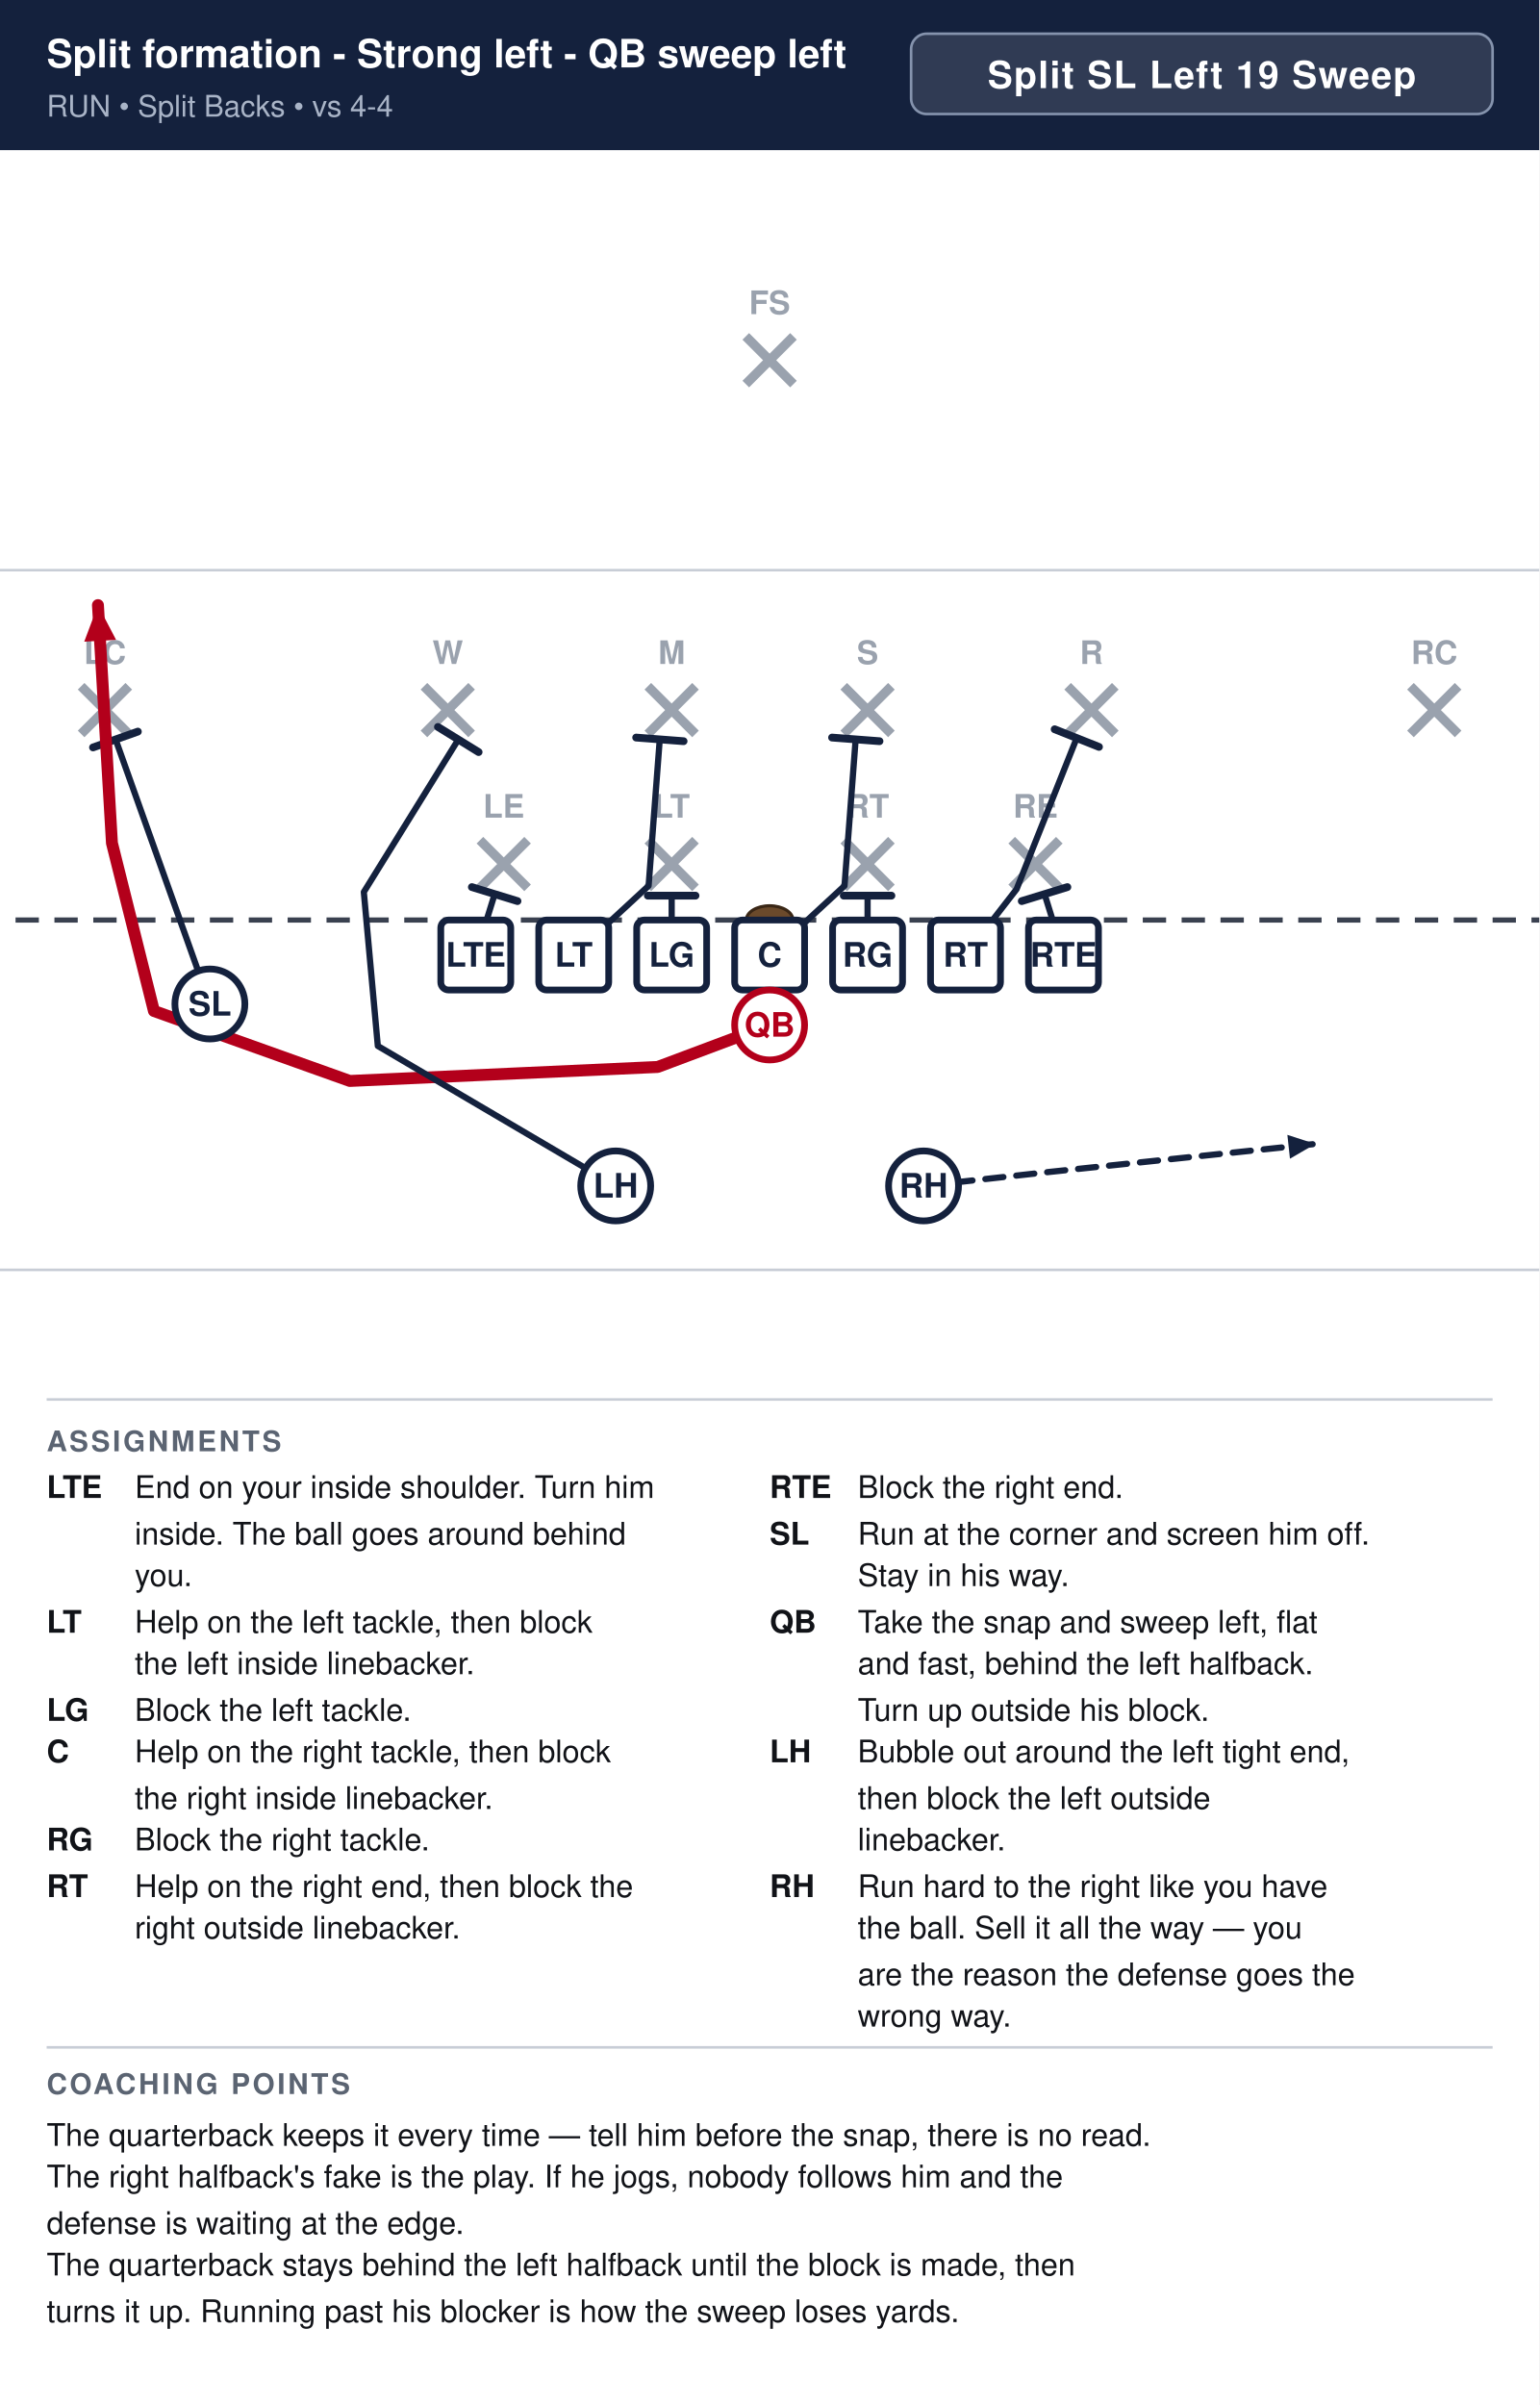
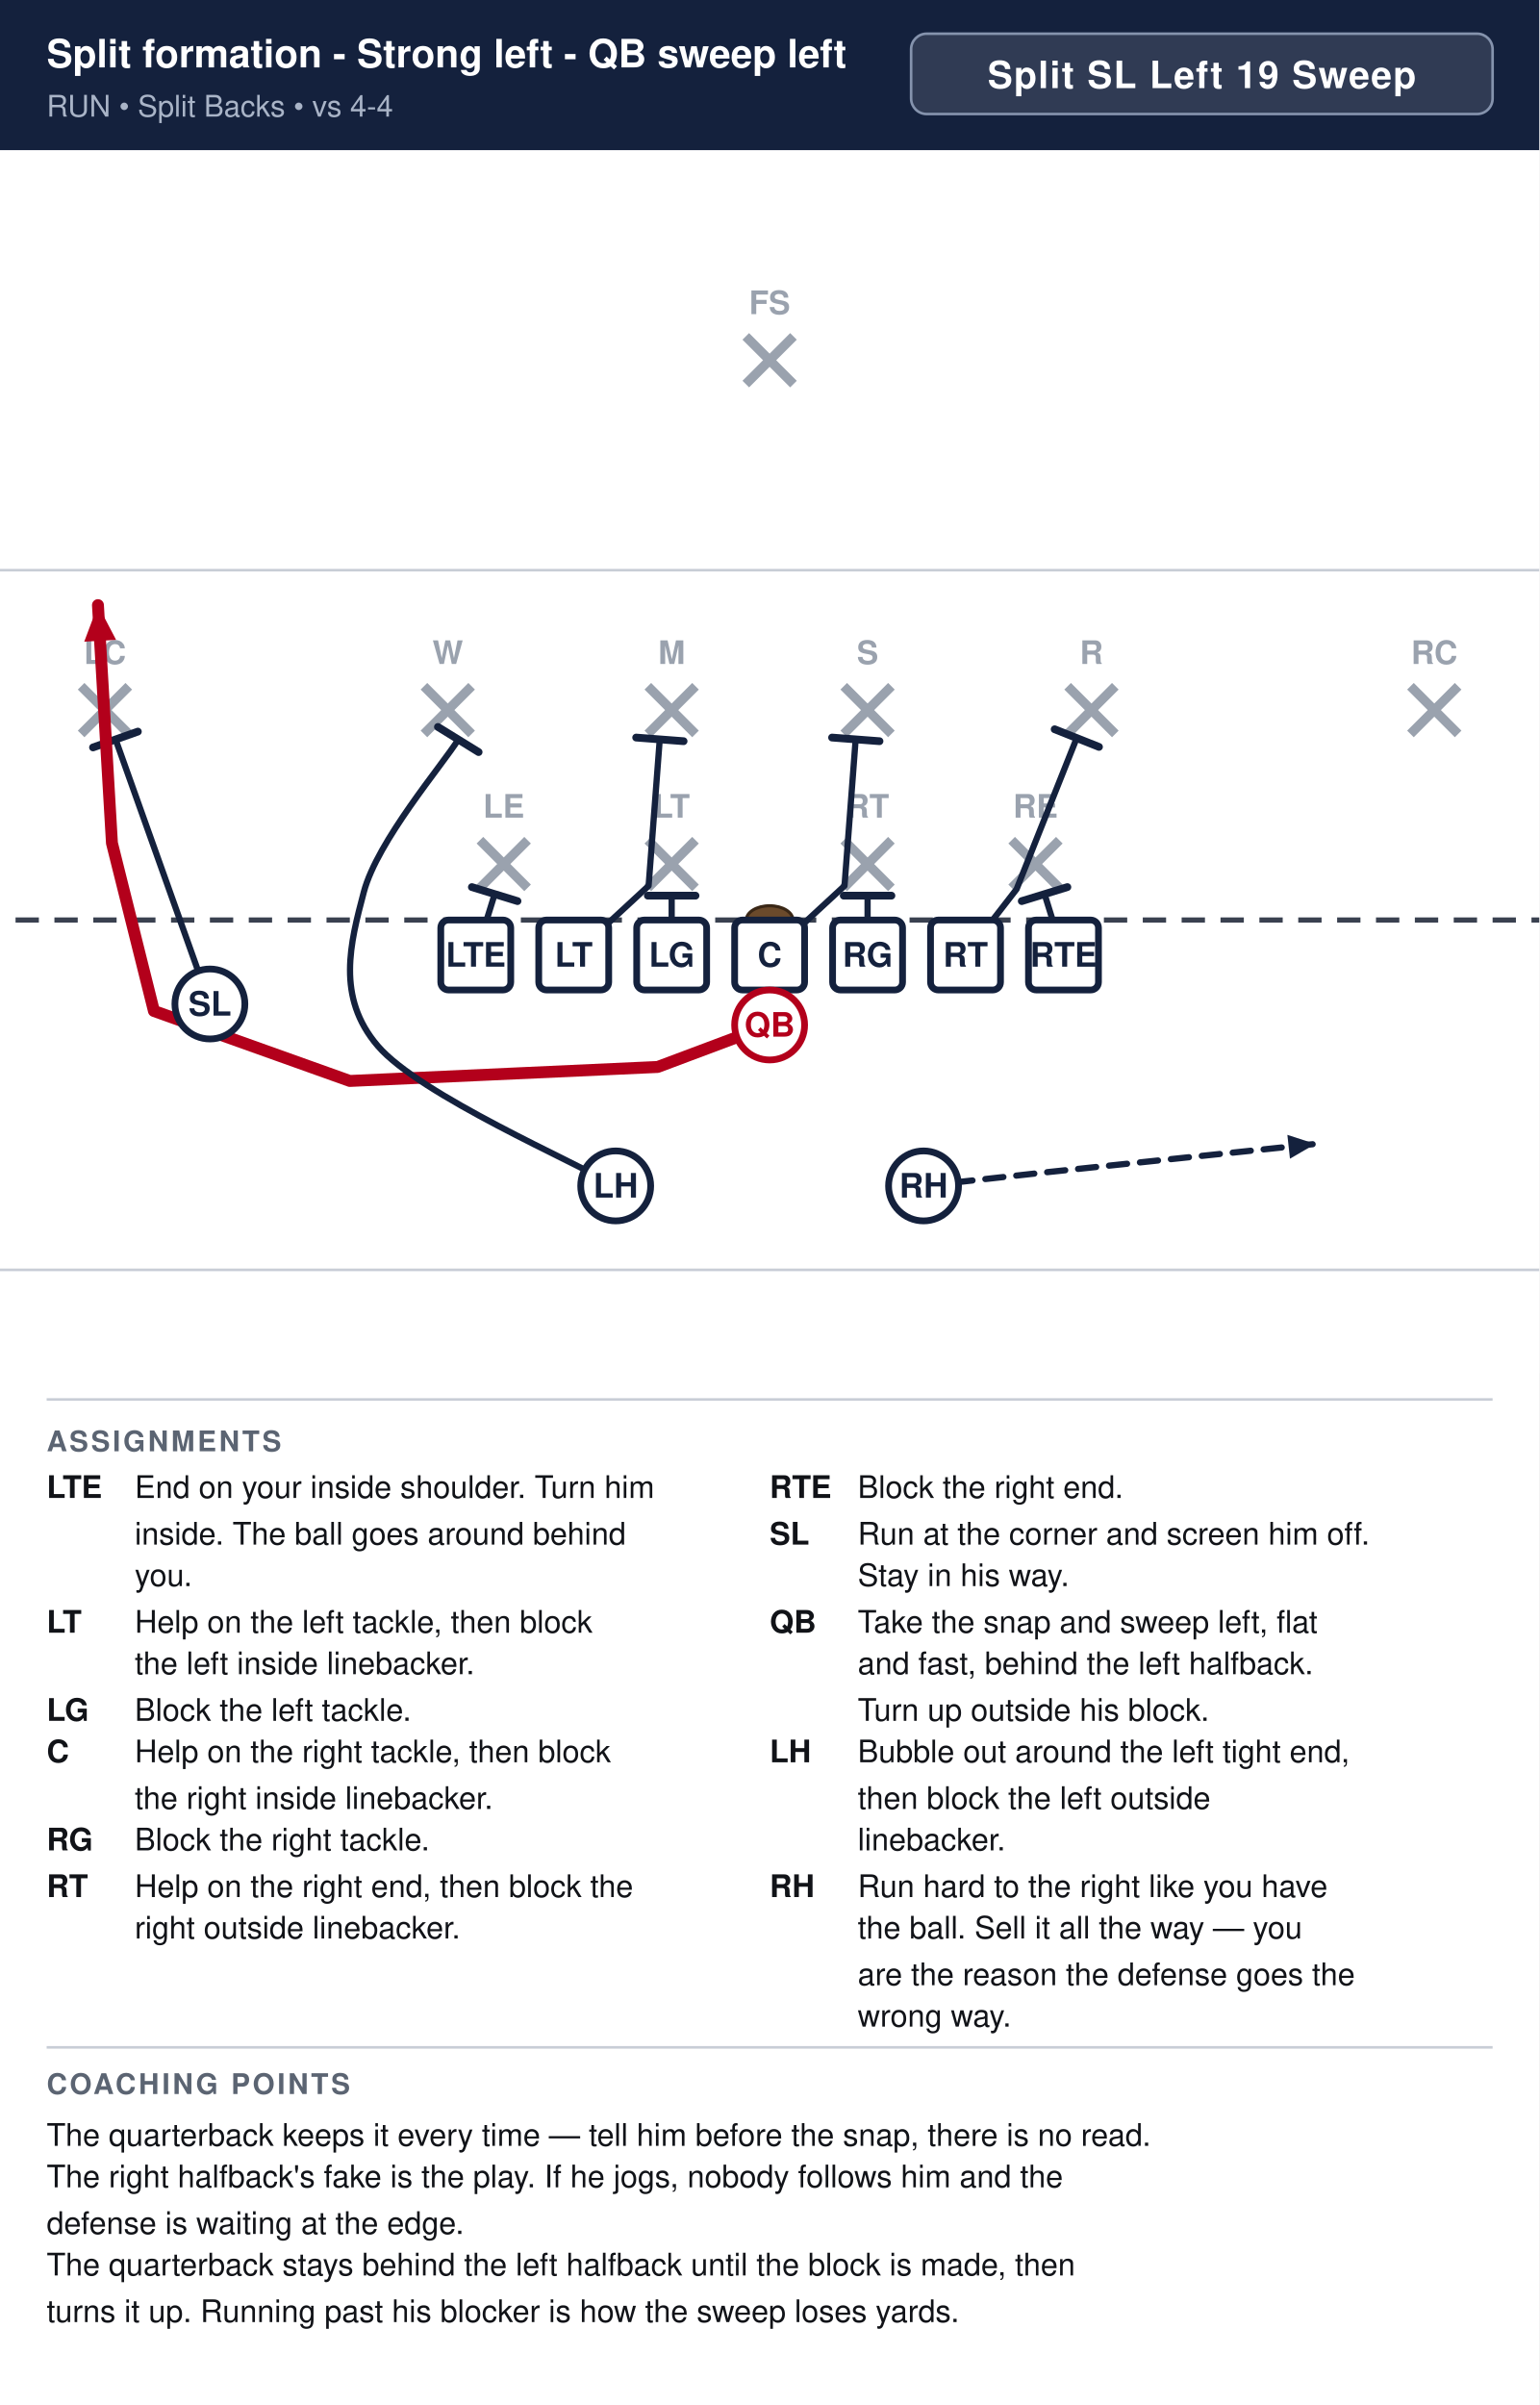
<svg xmlns="http://www.w3.org/2000/svg" width="594" height="928" viewBox="0 0 594 928" font-family="Segoe UI, Helvetica, Arial, sans-serif">
  <rect width="100%" height="100%" fill="#ffffff" />
  <rect x="0" y="0" width="594" height="58" fill="#14213d" />
  <text x="18" y="26" font-size="15.1" font-weight="700" fill="#ffffff">Split formation - Strong left - QB sweep left</text>
  <text x="18" y="45" font-size="11.5" fill="#a9b4c7">RUN  •  Split Backs  •  vs 4-4</text>
  <rect x="351.6" y="13" width="224.4" height="31" rx="6" fill="#ffffff" fill-opacity="0.12" stroke="#8593ad" stroke-width="1" />
  <text x="463.8" y="34" text-anchor="middle" font-size="14.5" font-weight="700" fill="#ffffff" letter-spacing="0.5">Split SL Left 19 Sweep</text>
  <clipPath id="fieldclip">
    <rect x="0" y="58" width="594" height="472" />
  </clipPath>
  <g clip-path="url(#fieldclip)">
    <g transform="translate(-54.0,31.0)">
      <rect x="0" y="0" width="702" height="513" fill="#ffffff" />
      <line x1="0" y1="459.0" x2="702" y2="459.0" stroke="#c8cdd6" stroke-width="1" />
      <line x1="0" y1="189.0" x2="702" y2="189.0" stroke="#c8cdd6" stroke-width="1" />
      <line x1="0" y1="324.0" x2="702" y2="324.0" stroke="#3a4150" stroke-width="2" stroke-dasharray="9 6" />
      <ellipse cx="351.0" cy="324.0" rx="9" ry="5.5" fill="#6b4a2b" stroke="#3a2716" stroke-width="1.2" />
      <line x1="239.2" y1="293.2" x2="257.6" y2="311.6" stroke="#9aa2ae" stroke-width="3.6" />
      <line x1="257.6" y1="293.2" x2="239.2" y2="311.6" stroke="#9aa2ae" stroke-width="3.6" />
      <text x="248.4" y="284.5" text-anchor="middle" font-size="12.5" fill="#9aa2ae" font-weight="600">LE</text>
      <line x1="304.0" y1="293.2" x2="322.4" y2="311.6" stroke="#9aa2ae" stroke-width="3.6" />
      <line x1="322.4" y1="293.2" x2="304.0" y2="311.6" stroke="#9aa2ae" stroke-width="3.6" />
      <text x="313.2" y="284.5" text-anchor="middle" font-size="12.5" fill="#9aa2ae" font-weight="600">LT</text>
      <line x1="379.6" y1="293.2" x2="398.0" y2="311.6" stroke="#9aa2ae" stroke-width="3.6" />
      <line x1="398.0" y1="293.2" x2="379.6" y2="311.6" stroke="#9aa2ae" stroke-width="3.6" />
      <text x="388.8" y="284.5" text-anchor="middle" font-size="12.5" fill="#9aa2ae" font-weight="600">RT</text>
      <line x1="444.4" y1="293.2" x2="462.8" y2="311.6" stroke="#9aa2ae" stroke-width="3.6" />
      <line x1="462.8" y1="293.2" x2="444.4" y2="311.6" stroke="#9aa2ae" stroke-width="3.6" />
      <text x="453.6" y="284.5" text-anchor="middle" font-size="12.5" fill="#9aa2ae" font-weight="600">RE</text>
      <line x1="217.6" y1="233.8" x2="236.0" y2="252.2" stroke="#9aa2ae" stroke-width="3.6" />
      <line x1="236.0" y1="233.8" x2="217.6" y2="252.2" stroke="#9aa2ae" stroke-width="3.6" />
      <text x="226.8" y="225.2" text-anchor="middle" font-size="12.5" fill="#9aa2ae" font-weight="600">W</text>
      <line x1="304.0" y1="233.8" x2="322.4" y2="252.2" stroke="#9aa2ae" stroke-width="3.6" />
      <line x1="322.4" y1="233.8" x2="304.0" y2="252.2" stroke="#9aa2ae" stroke-width="3.6" />
      <text x="313.2" y="225.2" text-anchor="middle" font-size="12.5" fill="#9aa2ae" font-weight="600">M</text>
      <line x1="379.6" y1="233.8" x2="398.0" y2="252.2" stroke="#9aa2ae" stroke-width="3.6" />
      <line x1="398.0" y1="233.8" x2="379.6" y2="252.2" stroke="#9aa2ae" stroke-width="3.6" />
      <text x="388.8" y="225.2" text-anchor="middle" font-size="12.5" fill="#9aa2ae" font-weight="600">S</text>
      <line x1="466.0" y1="233.8" x2="484.4" y2="252.2" stroke="#9aa2ae" stroke-width="3.6" />
      <line x1="484.4" y1="233.8" x2="466.0" y2="252.2" stroke="#9aa2ae" stroke-width="3.6" />
      <text x="475.2" y="225.2" text-anchor="middle" font-size="12.5" fill="#9aa2ae" font-weight="600">R</text>
      <line x1="85.3" y1="233.8" x2="103.7" y2="252.2" stroke="#9aa2ae" stroke-width="3.6" />
      <line x1="103.7" y1="233.8" x2="85.3" y2="252.2" stroke="#9aa2ae" stroke-width="3.6" />
      <text x="94.5" y="225.2" text-anchor="middle" font-size="12.5" fill="#9aa2ae" font-weight="600">LC</text>
      <line x1="598.3" y1="233.8" x2="616.7" y2="252.2" stroke="#9aa2ae" stroke-width="3.6" />
      <line x1="616.7" y1="233.8" x2="598.3" y2="252.2" stroke="#9aa2ae" stroke-width="3.6" />
      <text x="607.5" y="225.2" text-anchor="middle" font-size="12.5" fill="#9aa2ae" font-weight="600">RC</text>
      <line x1="341.8" y1="98.8" x2="360.2" y2="117.2" stroke="#9aa2ae" stroke-width="3.6" />
      <line x1="360.2" y1="98.8" x2="341.8" y2="117.2" stroke="#9aa2ae" stroke-width="3.6" />
      <text x="351.0" y="90.2" text-anchor="middle" font-size="12.5" fill="#9aa2ae" font-weight="600">FS</text>
      <path d="M464.4,337.5 L457.1,314.0" fill="none" stroke="#14213d" stroke-width="2.4" stroke-linecap="round" stroke-linejoin="round" />
      <line x1="448.3" y1="316.7" x2="465.9" y2="311.3" stroke="#14213d" stroke-width="3.0" stroke-linecap="round" />
      <path d="M426.6,337.5 L446.3,312.1 L469.5,253.8" fill="none" stroke="#14213d" stroke-width="2.4" stroke-linecap="round" stroke-linejoin="round" />
      <line x1="461.0" y1="250.4" x2="478.1" y2="257.2" stroke="#14213d" stroke-width="3.0" stroke-linecap="round" />
      <path d="M388.8,337.5 L388.8,314.6" fill="none" stroke="#14213d" stroke-width="2.4" stroke-linecap="round" stroke-linejoin="round" />
      <line x1="379.6" y1="314.6" x2="398.0" y2="314.6" stroke="#14213d" stroke-width="3.0" stroke-linecap="round" />
      <path d="M351.0,337.5 L379.9,310.8 L384.2,254.3" fill="none" stroke="#14213d" stroke-width="2.4" stroke-linecap="round" stroke-linejoin="round" />
      <line x1="375.1" y1="253.6" x2="393.4" y2="255.0" stroke="#14213d" stroke-width="3.0" stroke-linecap="round" />
      <path d="M313.2,337.5 L313.2,314.6" fill="none" stroke="#14213d" stroke-width="2.4" stroke-linecap="round" stroke-linejoin="round" />
      <line x1="304.0" y1="314.6" x2="322.4" y2="314.6" stroke="#14213d" stroke-width="3.0" stroke-linecap="round" />
      <path d="M275.4,337.5 L304.3,310.8 L308.6,254.3" fill="none" stroke="#14213d" stroke-width="2.4" stroke-linecap="round" stroke-linejoin="round" />
      <line x1="299.5" y1="253.6" x2="317.8" y2="255.0" stroke="#14213d" stroke-width="3.0" stroke-linecap="round" />
      <path d="M237.6,337.5 L244.9,314.0" fill="none" stroke="#14213d" stroke-width="2.4" stroke-linecap="round" stroke-linejoin="round" />
      <line x1="236.1" y1="311.3" x2="253.7" y2="316.7" stroke="#14213d" stroke-width="3.0" stroke-linecap="round" />
      <path d="M135.0,356.4 L98.6,254.3" fill="none" stroke="#14213d" stroke-width="2.4" stroke-linecap="round" stroke-linejoin="round" />
      <line x1="89.9" y1="257.4" x2="107.2" y2="251.3" stroke="#14213d" stroke-width="3.0" stroke-linecap="round" />
      <path d="M351.0,364.5 L307.8,380.7 L189.0,386.1 L113.4,359.1 L97.2,294.3 L91.8,202.5" fill="none" stroke="#b3001b" stroke-width="4.6" stroke-linecap="round" stroke-linejoin="round" />
      <polygon points="91.8,202.5 98.8,215.9 86.5,216.6" fill="#b3001b" />
-       <path d="M291.6,426.6 L199.8,372.6 L194.4,313.2 L230.9,254.3" fill="none" stroke="#14213d" stroke-width="2.4" stroke-linecap="round" stroke-linejoin="round" />
+       <path d="M291.6,426.6 C276.3,417.6 216.0,391.5 199.8,372.6 C183.6,353.7 189.2,332.9 194.4,313.2 C199.6,293.5 224.8,264.1 230.9,254.3" fill="none" stroke="#14213d" stroke-width="2.4" stroke-linecap="round" stroke-linejoin="round" />
      <line x1="223.0" y1="249.5" x2="238.7" y2="259.2" stroke="#14213d" stroke-width="3.0" stroke-linecap="round" />
      <path d="M410.4,426.6 L459.0,421.2 L561.6,410.4" fill="none" stroke="#14213d" stroke-width="2.4" stroke-linecap="round" stroke-linejoin="round" stroke-dasharray="7 5" />
      <polygon points="561.6,410.4 551.8,416.1 550.8,406.9" fill="#14213d" />
      <rect x="224.1" y="324.0" width="27.0" height="27.0" rx="3" fill="#ffffff" stroke="#14213d" stroke-width="2.6" />
      <text x="237.6" y="342.0" text-anchor="middle" font-size="13" font-weight="700" fill="#14213d">LTE</text>
      <rect x="261.9" y="324.0" width="27.0" height="27.0" rx="3" fill="#ffffff" stroke="#14213d" stroke-width="2.6" />
      <text x="275.4" y="342.0" text-anchor="middle" font-size="13" font-weight="700" fill="#14213d">LT</text>
      <rect x="299.7" y="324.0" width="27.0" height="27.0" rx="3" fill="#ffffff" stroke="#14213d" stroke-width="2.6" />
      <text x="313.2" y="342.0" text-anchor="middle" font-size="13" font-weight="700" fill="#14213d">LG</text>
      <rect x="337.5" y="324.0" width="27.0" height="27.0" rx="3" fill="#ffffff" stroke="#14213d" stroke-width="2.6" />
      <text x="351.0" y="342.0" text-anchor="middle" font-size="13" font-weight="700" fill="#14213d">C</text>
      <rect x="375.3" y="324.0" width="27.0" height="27.0" rx="3" fill="#ffffff" stroke="#14213d" stroke-width="2.6" />
      <text x="388.8" y="342.0" text-anchor="middle" font-size="13" font-weight="700" fill="#14213d">RG</text>
      <rect x="413.1" y="324.0" width="27.0" height="27.0" rx="3" fill="#ffffff" stroke="#14213d" stroke-width="2.6" />
      <text x="426.6" y="342.0" text-anchor="middle" font-size="13" font-weight="700" fill="#14213d">RT</text>
      <rect x="450.9" y="324.0" width="27.0" height="27.0" rx="3" fill="#ffffff" stroke="#14213d" stroke-width="2.6" />
      <text x="464.4" y="342.0" text-anchor="middle" font-size="13" font-weight="700" fill="#14213d">RTE</text>
      <circle cx="135.0" cy="356.4" r="13.5" fill="#ffffff" stroke="#14213d" stroke-width="2.6" />
      <text x="135.0" y="360.9" text-anchor="middle" font-size="13" font-weight="700" fill="#14213d">SL</text>
      <circle cx="351.0" cy="364.5" r="13.5" fill="#ffffff" stroke="#b3001b" stroke-width="2.6" />
      <text x="351.0" y="369.0" text-anchor="middle" font-size="13" font-weight="700" fill="#b3001b">QB</text>
      <circle cx="291.6" cy="426.6" r="13.5" fill="#ffffff" stroke="#14213d" stroke-width="2.6" />
      <text x="291.6" y="431.1" text-anchor="middle" font-size="13" font-weight="700" fill="#14213d">LH</text>
      <circle cx="410.4" cy="426.6" r="13.5" fill="#ffffff" stroke="#14213d" stroke-width="2.6" />
      <text x="410.4" y="431.1" text-anchor="middle" font-size="13" font-weight="700" fill="#14213d">RH</text>
    </g>
  </g>
  <line x1="18" y1="540" x2="576" y2="540" stroke="#c8cdd6" stroke-width="1" />
  <text x="18" y="560" font-size="11" font-weight="700" fill="#5b6472" letter-spacing="1">ASSIGNMENTS</text>
  <text x="18" y="578" font-size="12" font-weight="700" fill="#111318">LTE</text>
  <text x="52" y="578" font-size="12" fill="#111318">End on your inside shoulder. Turn him</text>
  <text x="52" y="596" font-size="12" fill="#111318">inside. The ball goes around behind</text>
  <text x="52" y="612" font-size="12" fill="#111318">you.</text>
  <text x="18" y="630" font-size="12" font-weight="700" fill="#111318">LT</text>
  <text x="52" y="630" font-size="12" fill="#111318">Help on the left tackle, then block</text>
  <text x="52" y="646" font-size="12" fill="#111318">the left inside linebacker.</text>
  <text x="18" y="664" font-size="12" font-weight="700" fill="#111318">LG</text>
  <text x="52" y="664" font-size="12" fill="#111318">Block the left tackle.</text>
  <text x="18" y="680" font-size="12" font-weight="700" fill="#111318">C</text>
  <text x="52" y="680" font-size="12" fill="#111318">Help on the right tackle, then block</text>
  <text x="52" y="698" font-size="12" fill="#111318">the right inside linebacker.</text>
  <text x="18" y="714" font-size="12" font-weight="700" fill="#111318">RG</text>
  <text x="52" y="714" font-size="12" fill="#111318">Block the right tackle.</text>
  <text x="18" y="732" font-size="12" font-weight="700" fill="#111318">RT</text>
  <text x="52" y="732" font-size="12" fill="#111318">Help on the right end, then block the</text>
  <text x="52" y="748" font-size="12" fill="#111318">right outside linebacker.</text>
  <text x="297" y="578" font-size="12" font-weight="700" fill="#111318">RTE</text>
  <text x="331" y="578" font-size="12" fill="#111318">Block the right end.</text>
  <text x="297" y="596" font-size="12" font-weight="700" fill="#111318">SL</text>
  <text x="331" y="596" font-size="12" fill="#111318">Run at the corner and screen him off.</text>
  <text x="331" y="612" font-size="12" fill="#111318">Stay in his way.</text>
  <text x="297" y="630" font-size="12" font-weight="700" fill="#111318">QB</text>
  <text x="331" y="630" font-size="12" fill="#111318">Take the snap and sweep left, flat</text>
  <text x="331" y="646" font-size="12" fill="#111318">and fast, behind the left halfback.</text>
  <text x="331" y="664" font-size="12" fill="#111318">Turn up outside his block.</text>
  <text x="297" y="680" font-size="12" font-weight="700" fill="#111318">LH</text>
  <text x="331" y="680" font-size="12" fill="#111318">Bubble out around the left tight end,</text>
  <text x="331" y="698" font-size="12" fill="#111318">then block the left outside</text>
  <text x="331" y="714" font-size="12" fill="#111318">linebacker.</text>
  <text x="297" y="732" font-size="12" font-weight="700" fill="#111318">RH</text>
  <text x="331" y="732" font-size="12" fill="#111318">Run hard to the right like you have</text>
  <text x="331" y="748" font-size="12" fill="#111318">the ball. Sell it all the way — you</text>
  <text x="331" y="766" font-size="12" fill="#111318">are the reason the defense goes the</text>
  <text x="331" y="782" font-size="12" fill="#111318">wrong way.</text>
  <line x1="18" y1="790" x2="576" y2="790" stroke="#c8cdd6" stroke-width="1" />
  <text x="18" y="808" font-size="11" font-weight="700" fill="#5b6472" letter-spacing="1">COACHING POINTS</text>
  <text x="18" y="828" font-size="12" fill="#111318">The quarterback keeps it every time — tell him before the snap, there is no read.</text>
  <text x="18" y="844" font-size="12" fill="#111318">The right halfback's fake is the play. If he jogs, nobody follows him and the</text>
  <text x="18" y="862" font-size="12" fill="#111318">defense is waiting at the edge.</text>
  <text x="18" y="878" font-size="12" fill="#111318">The quarterback stays behind the left halfback until the block is made, then</text>
  <text x="18" y="896" font-size="12" fill="#111318">turns it up. Running past his blocker is how the sweep loses yards.</text>
</svg>
